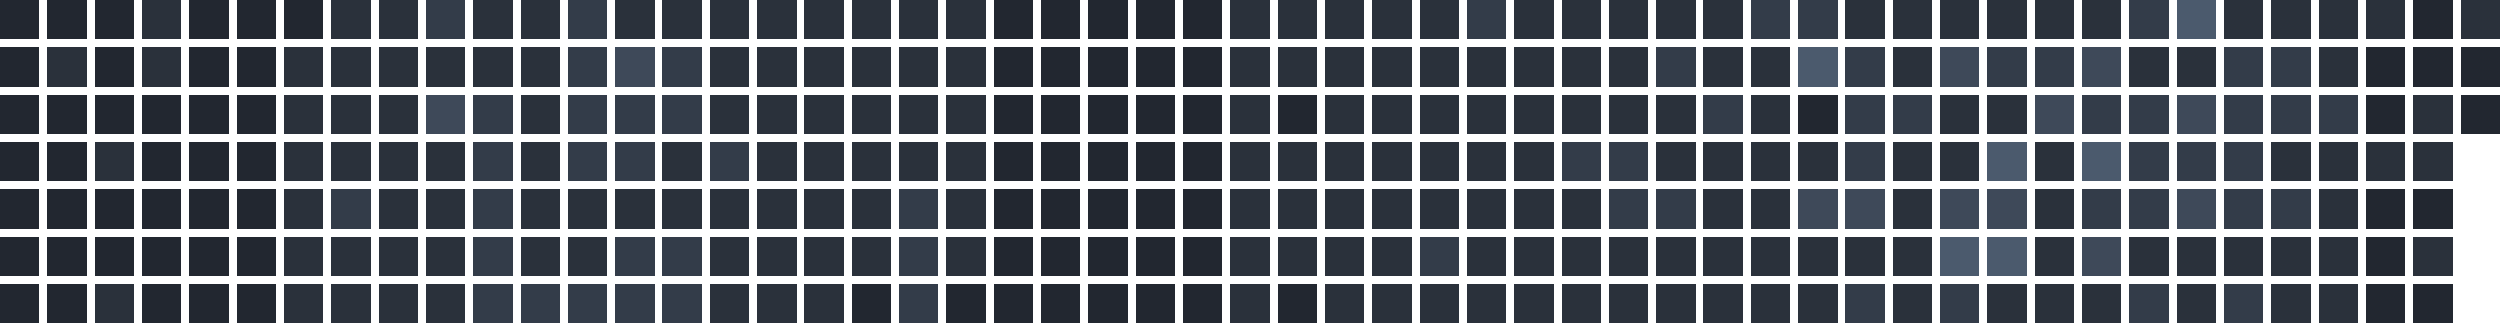
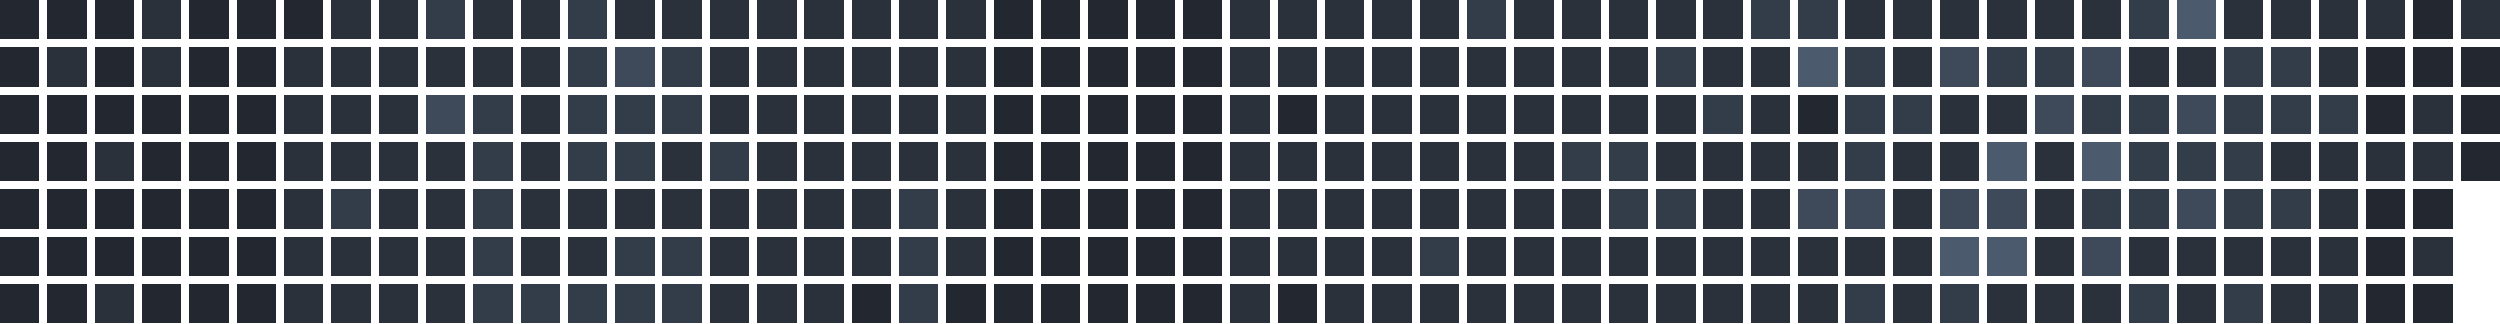
<svg xmlns="http://www.w3.org/2000/svg" version="1.1" width="634.0" height="82.0" viewBox="27.0 20.0 634.0 82.0">
  <rect style="fill:#222730;shape-rendering:crispedges" data-score="0" data-date="2025-10-05" x="27" y="20" width="10" height="10" />
  <rect style="fill:#222730;shape-rendering:crispedges" data-score="0" data-date="2025-10-12" x="39" y="20" width="10" height="10" />
  <rect style="fill:#222730;shape-rendering:crispedges" data-score="0" data-date="2025-10-19" x="51" y="20" width="10" height="10" />
  <rect style="fill:#2a313b;shape-rendering:crispedges" data-score="1" data-date="2025-10-26" x="63" y="20" width="10" height="10" />
  <rect style="fill:#222730;shape-rendering:crispedges" data-score="0" data-date="2025-11-02" x="75" y="20" width="10" height="10" />
  <rect style="fill:#222730;shape-rendering:crispedges" data-score="0" data-date="2025-11-09" x="87" y="20" width="10" height="10" />
  <rect style="fill:#222730;shape-rendering:crispedges" data-score="0" data-date="2025-11-16" x="99" y="20" width="10" height="10" />
  <rect style="fill:#2a313b;shape-rendering:crispedges" data-score="1" data-date="2025-11-23" x="111" y="20" width="10" height="10" />
  <rect style="fill:#2a313b;shape-rendering:crispedges" data-score="1" data-date="2025-11-30" x="123" y="20" width="10" height="10" />
  <rect style="fill:#333c49;shape-rendering:crispedges" data-score="2" data-date="2025-12-07" x="135" y="20" width="10" height="10" />
  <rect style="fill:#2a313b;shape-rendering:crispedges" data-score="1" data-date="2025-12-14" x="147" y="20" width="10" height="10" />
  <rect style="fill:#2a313b;shape-rendering:crispedges" data-score="1" data-date="2025-12-21" x="159" y="20" width="10" height="10" />
  <rect style="fill:#333c49;shape-rendering:crispedges" data-score="2" data-date="2025-12-28" x="171" y="20" width="10" height="10" />
  <rect style="fill:#2a313b;shape-rendering:crispedges" data-score="1" data-date="2026-01-04" x="183" y="20" width="10" height="10" />
  <rect style="fill:#2a313b;shape-rendering:crispedges" data-score="1" data-date="2026-01-11" x="195" y="20" width="10" height="10" />
  <rect style="fill:#2a313b;shape-rendering:crispedges" data-score="1" data-date="2026-01-18" x="207" y="20" width="10" height="10" />
  <rect style="fill:#2a313b;shape-rendering:crispedges" data-score="1" data-date="2026-01-25" x="219" y="20" width="10" height="10" />
  <rect style="fill:#2a313b;shape-rendering:crispedges" data-score="1" data-date="2026-02-01" x="231" y="20" width="10" height="10" />
  <rect style="fill:#2a313b;shape-rendering:crispedges" data-score="1" data-date="2026-02-08" x="243" y="20" width="10" height="10" />
  <rect style="fill:#2a313b;shape-rendering:crispedges" data-score="1" data-date="2026-02-15" x="255" y="20" width="10" height="10" />
  <rect style="fill:#2a313b;shape-rendering:crispedges" data-score="1" data-date="2026-02-22" x="267" y="20" width="10" height="10" />
  <rect style="fill:#222730;shape-rendering:crispedges" data-score="0" data-date="2026-03-01" x="279" y="20" width="10" height="10" />
  <rect style="fill:#222730;shape-rendering:crispedges" data-score="0" data-date="2026-03-08" x="291" y="20" width="10" height="10" />
  <rect style="fill:#222730;shape-rendering:crispedges" data-score="0" data-date="2026-03-15" x="303" y="20" width="10" height="10" />
  <rect style="fill:#222730;shape-rendering:crispedges" data-score="0" data-date="2026-03-22" x="315" y="20" width="10" height="10" />
  <rect style="fill:#222730;shape-rendering:crispedges" data-score="0" data-date="2026-03-29" x="327" y="20" width="10" height="10" />
  <rect style="fill:#2a313b;shape-rendering:crispedges" data-score="1" data-date="2026-04-05" x="339" y="20" width="10" height="10" />
  <rect style="fill:#2a313b;shape-rendering:crispedges" data-score="1" data-date="2026-04-12" x="351" y="20" width="10" height="10" />
  <rect style="fill:#2a313b;shape-rendering:crispedges" data-score="1" data-date="2026-04-19" x="363" y="20" width="10" height="10" />
  <rect style="fill:#2a313b;shape-rendering:crispedges" data-score="1" data-date="2026-04-26" x="375" y="20" width="10" height="10" />
  <rect style="fill:#2a313b;shape-rendering:crispedges" data-score="1" data-date="2026-05-03" x="387" y="20" width="10" height="10" />
  <rect style="fill:#333c49;shape-rendering:crispedges" data-score="2" data-date="2026-05-10" x="399" y="20" width="10" height="10" />
  <rect style="fill:#2a313b;shape-rendering:crispedges" data-score="1" data-date="2026-05-17" x="411" y="20" width="10" height="10" />
  <rect style="fill:#2a313b;shape-rendering:crispedges" data-score="1" data-date="2026-05-24" x="423" y="20" width="10" height="10" />
  <rect style="fill:#2a313b;shape-rendering:crispedges" data-score="1" data-date="2026-05-31" x="435" y="20" width="10" height="10" />
  <rect style="fill:#2a313b;shape-rendering:crispedges" data-score="1" data-date="2026-06-07" x="447" y="20" width="10" height="10" />
  <rect style="fill:#2a313b;shape-rendering:crispedges" data-score="1" data-date="2026-06-14" x="459" y="20" width="10" height="10" />
  <rect style="fill:#333c49;shape-rendering:crispedges" data-score="2" data-date="2026-06-21" x="471" y="20" width="10" height="10" />
  <rect style="fill:#333c49;shape-rendering:crispedges" data-score="2" data-date="2026-06-28" x="483" y="20" width="10" height="10" />
  <rect style="fill:#2a313b;shape-rendering:crispedges" data-score="1" data-date="2026-07-05" x="495" y="20" width="10" height="10" />
  <rect style="fill:#2a313b;shape-rendering:crispedges" data-score="1" data-date="2026-07-12" x="507" y="20" width="10" height="10" />
  <rect style="fill:#2a313b;shape-rendering:crispedges" data-score="1" data-date="2026-07-19" x="519" y="20" width="10" height="10" />
  <rect style="fill:#2a313b;shape-rendering:crispedges" data-score="1" data-date="2026-07-26" x="531" y="20" width="10" height="10" />
  <rect style="fill:#2a313b;shape-rendering:crispedges" data-score="1" data-date="2026-08-02" x="543" y="20" width="10" height="10" />
  <rect style="fill:#2a313b;shape-rendering:crispedges" data-score="1" data-date="2026-08-09" x="555" y="20" width="10" height="10" />
  <rect style="fill:#333c49;shape-rendering:crispedges" data-score="2" data-date="2026-08-16" x="567" y="20" width="10" height="10" />
  <rect style="fill:#4b5a6d;shape-rendering:crispedges" data-score="4" data-date="2026-08-23" x="579" y="20" width="10" height="10" />
  <rect style="fill:#2a313b;shape-rendering:crispedges" data-score="1" data-date="2026-08-30" x="591" y="20" width="10" height="10" />
  <rect style="fill:#2a313b;shape-rendering:crispedges" data-score="1" data-date="2026-09-06" x="603" y="20" width="10" height="10" />
  <rect style="fill:#2a313b;shape-rendering:crispedges" data-score="1" data-date="2026-09-13" x="615" y="20" width="10" height="10" />
  <rect style="fill:#2a313b;shape-rendering:crispedges" data-score="1" data-date="2026-09-20" x="627" y="20" width="10" height="10" />
  <rect style="fill:#222730;shape-rendering:crispedges" data-score="0" data-date="2026-09-27" x="639" y="20" width="10" height="10" />
  <rect style="fill:#2a313b;shape-rendering:crispedges" data-score="1" data-date="2026-10-04" x="651" y="20" width="10" height="10" />
  <rect style="fill:#222730;shape-rendering:crispedges" data-score="0" data-date="2025-10-06" x="27" y="32" width="10" height="10" />
  <rect style="fill:#2a313b;shape-rendering:crispedges" data-score="1" data-date="2025-10-13" x="39" y="32" width="10" height="10" />
  <rect style="fill:#222730;shape-rendering:crispedges" data-score="0" data-date="2025-10-20" x="51" y="32" width="10" height="10" />
  <rect style="fill:#2a313b;shape-rendering:crispedges" data-score="1" data-date="2025-10-27" x="63" y="32" width="10" height="10" />
  <rect style="fill:#222730;shape-rendering:crispedges" data-score="0" data-date="2025-11-03" x="75" y="32" width="10" height="10" />
  <rect style="fill:#222730;shape-rendering:crispedges" data-score="0" data-date="2025-11-10" x="87" y="32" width="10" height="10" />
  <rect style="fill:#2a313b;shape-rendering:crispedges" data-score="1" data-date="2025-11-17" x="99" y="32" width="10" height="10" />
  <rect style="fill:#2a313b;shape-rendering:crispedges" data-score="1" data-date="2025-11-24" x="111" y="32" width="10" height="10" />
  <rect style="fill:#2a313b;shape-rendering:crispedges" data-score="1" data-date="2025-12-01" x="123" y="32" width="10" height="10" />
  <rect style="fill:#2a313b;shape-rendering:crispedges" data-score="1" data-date="2025-12-08" x="135" y="32" width="10" height="10" />
  <rect style="fill:#2a313b;shape-rendering:crispedges" data-score="1" data-date="2025-12-15" x="147" y="32" width="10" height="10" />
  <rect style="fill:#2a313b;shape-rendering:crispedges" data-score="1" data-date="2025-12-22" x="159" y="32" width="10" height="10" />
  <rect style="fill:#333c49;shape-rendering:crispedges" data-score="2" data-date="2025-12-29" x="171" y="32" width="10" height="10" />
  <rect style="fill:#3e4959;shape-rendering:crispedges" data-score="3" data-date="2026-01-05" x="183" y="32" width="10" height="10" />
  <rect style="fill:#333c49;shape-rendering:crispedges" data-score="2" data-date="2026-01-12" x="195" y="32" width="10" height="10" />
  <rect style="fill:#2a313b;shape-rendering:crispedges" data-score="1" data-date="2026-01-19" x="207" y="32" width="10" height="10" />
  <rect style="fill:#2a313b;shape-rendering:crispedges" data-score="1" data-date="2026-01-26" x="219" y="32" width="10" height="10" />
  <rect style="fill:#2a313b;shape-rendering:crispedges" data-score="1" data-date="2026-02-02" x="231" y="32" width="10" height="10" />
  <rect style="fill:#2a313b;shape-rendering:crispedges" data-score="1" data-date="2026-02-09" x="243" y="32" width="10" height="10" />
  <rect style="fill:#2a313b;shape-rendering:crispedges" data-score="1" data-date="2026-02-16" x="255" y="32" width="10" height="10" />
  <rect style="fill:#2a313b;shape-rendering:crispedges" data-score="1" data-date="2026-02-23" x="267" y="32" width="10" height="10" />
  <rect style="fill:#222730;shape-rendering:crispedges" data-score="0" data-date="2026-03-02" x="279" y="32" width="10" height="10" />
  <rect style="fill:#222730;shape-rendering:crispedges" data-score="0" data-date="2026-03-09" x="291" y="32" width="10" height="10" />
  <rect style="fill:#222730;shape-rendering:crispedges" data-score="0" data-date="2026-03-16" x="303" y="32" width="10" height="10" />
  <rect style="fill:#222730;shape-rendering:crispedges" data-score="0" data-date="2026-03-23" x="315" y="32" width="10" height="10" />
  <rect style="fill:#222730;shape-rendering:crispedges" data-score="0" data-date="2026-03-30" x="327" y="32" width="10" height="10" />
  <rect style="fill:#2a313b;shape-rendering:crispedges" data-score="1" data-date="2026-04-06" x="339" y="32" width="10" height="10" />
  <rect style="fill:#2a313b;shape-rendering:crispedges" data-score="1" data-date="2026-04-13" x="351" y="32" width="10" height="10" />
  <rect style="fill:#2a313b;shape-rendering:crispedges" data-score="1" data-date="2026-04-20" x="363" y="32" width="10" height="10" />
  <rect style="fill:#2a313b;shape-rendering:crispedges" data-score="1" data-date="2026-04-27" x="375" y="32" width="10" height="10" />
  <rect style="fill:#2a313b;shape-rendering:crispedges" data-score="1" data-date="2026-05-04" x="387" y="32" width="10" height="10" />
  <rect style="fill:#2a313b;shape-rendering:crispedges" data-score="1" data-date="2026-05-11" x="399" y="32" width="10" height="10" />
  <rect style="fill:#2a313b;shape-rendering:crispedges" data-score="1" data-date="2026-05-18" x="411" y="32" width="10" height="10" />
  <rect style="fill:#2a313b;shape-rendering:crispedges" data-score="1" data-date="2026-05-25" x="423" y="32" width="10" height="10" />
  <rect style="fill:#2a313b;shape-rendering:crispedges" data-score="1" data-date="2026-06-01" x="435" y="32" width="10" height="10" />
  <rect style="fill:#333c49;shape-rendering:crispedges" data-score="2" data-date="2026-06-08" x="447" y="32" width="10" height="10" />
  <rect style="fill:#2a313b;shape-rendering:crispedges" data-score="1" data-date="2026-06-15" x="459" y="32" width="10" height="10" />
  <rect style="fill:#2a313b;shape-rendering:crispedges" data-score="1" data-date="2026-06-22" x="471" y="32" width="10" height="10" />
  <rect style="fill:#4b5a6d;shape-rendering:crispedges" data-score="4" data-date="2026-06-29" x="483" y="32" width="10" height="10" />
  <rect style="fill:#333c49;shape-rendering:crispedges" data-score="2" data-date="2026-07-06" x="495" y="32" width="10" height="10" />
  <rect style="fill:#2a313b;shape-rendering:crispedges" data-score="1" data-date="2026-07-13" x="507" y="32" width="10" height="10" />
  <rect style="fill:#3e4959;shape-rendering:crispedges" data-score="3" data-date="2026-07-20" x="519" y="32" width="10" height="10" />
  <rect style="fill:#333c49;shape-rendering:crispedges" data-score="2" data-date="2026-07-27" x="531" y="32" width="10" height="10" />
  <rect style="fill:#333c49;shape-rendering:crispedges" data-score="2" data-date="2026-08-03" x="543" y="32" width="10" height="10" />
  <rect style="fill:#3e4959;shape-rendering:crispedges" data-score="3" data-date="2026-08-10" x="555" y="32" width="10" height="10" />
  <rect style="fill:#2a313b;shape-rendering:crispedges" data-score="1" data-date="2026-08-17" x="567" y="32" width="10" height="10" />
  <rect style="fill:#2a313b;shape-rendering:crispedges" data-score="1" data-date="2026-08-24" x="579" y="32" width="10" height="10" />
  <rect style="fill:#333c49;shape-rendering:crispedges" data-score="2" data-date="2026-08-31" x="591" y="32" width="10" height="10" />
  <rect style="fill:#333c49;shape-rendering:crispedges" data-score="2" data-date="2026-09-07" x="603" y="32" width="10" height="10" />
  <rect style="fill:#2a313b;shape-rendering:crispedges" data-score="1" data-date="2026-09-14" x="615" y="32" width="10" height="10" />
  <rect style="fill:#222730;shape-rendering:crispedges" data-score="0" data-date="2026-09-21" x="627" y="32" width="10" height="10" />
  <rect style="fill:#222730;shape-rendering:crispedges" data-score="0" data-date="2026-09-28" x="639" y="32" width="10" height="10" />
  <rect style="fill:#222730;shape-rendering:crispedges" data-score="0" data-date="2026-10-05" x="651" y="32" width="10" height="10" />
  <rect style="fill:#222730;shape-rendering:crispedges" data-score="0" data-date="2025-10-07" x="27" y="44" width="10" height="10" />
  <rect style="fill:#222730;shape-rendering:crispedges" data-score="0" data-date="2025-10-14" x="39" y="44" width="10" height="10" />
  <rect style="fill:#222730;shape-rendering:crispedges" data-score="0" data-date="2025-10-21" x="51" y="44" width="10" height="10" />
  <rect style="fill:#222730;shape-rendering:crispedges" data-score="0" data-date="2025-10-28" x="63" y="44" width="10" height="10" />
  <rect style="fill:#222730;shape-rendering:crispedges" data-score="0" data-date="2025-11-04" x="75" y="44" width="10" height="10" />
  <rect style="fill:#222730;shape-rendering:crispedges" data-score="0" data-date="2025-11-11" x="87" y="44" width="10" height="10" />
  <rect style="fill:#2a313b;shape-rendering:crispedges" data-score="1" data-date="2025-11-18" x="99" y="44" width="10" height="10" />
  <rect style="fill:#2a313b;shape-rendering:crispedges" data-score="1" data-date="2025-11-25" x="111" y="44" width="10" height="10" />
  <rect style="fill:#2a313b;shape-rendering:crispedges" data-score="1" data-date="2025-12-02" x="123" y="44" width="10" height="10" />
  <rect style="fill:#3e4959;shape-rendering:crispedges" data-score="3" data-date="2025-12-09" x="135" y="44" width="10" height="10" />
  <rect style="fill:#333c49;shape-rendering:crispedges" data-score="2" data-date="2025-12-16" x="147" y="44" width="10" height="10" />
  <rect style="fill:#2a313b;shape-rendering:crispedges" data-score="1" data-date="2025-12-23" x="159" y="44" width="10" height="10" />
  <rect style="fill:#333c49;shape-rendering:crispedges" data-score="2" data-date="2025-12-30" x="171" y="44" width="10" height="10" />
  <rect style="fill:#333c49;shape-rendering:crispedges" data-score="2" data-date="2026-01-06" x="183" y="44" width="10" height="10" />
  <rect style="fill:#333c49;shape-rendering:crispedges" data-score="2" data-date="2026-01-13" x="195" y="44" width="10" height="10" />
  <rect style="fill:#2a313b;shape-rendering:crispedges" data-score="1" data-date="2026-01-20" x="207" y="44" width="10" height="10" />
  <rect style="fill:#2a313b;shape-rendering:crispedges" data-score="1" data-date="2026-01-27" x="219" y="44" width="10" height="10" />
  <rect style="fill:#2a313b;shape-rendering:crispedges" data-score="1" data-date="2026-02-03" x="231" y="44" width="10" height="10" />
  <rect style="fill:#2a313b;shape-rendering:crispedges" data-score="1" data-date="2026-02-10" x="243" y="44" width="10" height="10" />
  <rect style="fill:#2a313b;shape-rendering:crispedges" data-score="1" data-date="2026-02-17" x="255" y="44" width="10" height="10" />
  <rect style="fill:#2a313b;shape-rendering:crispedges" data-score="1" data-date="2026-02-24" x="267" y="44" width="10" height="10" />
  <rect style="fill:#222730;shape-rendering:crispedges" data-score="0" data-date="2026-03-03" x="279" y="44" width="10" height="10" />
  <rect style="fill:#222730;shape-rendering:crispedges" data-score="0" data-date="2026-03-10" x="291" y="44" width="10" height="10" />
  <rect style="fill:#222730;shape-rendering:crispedges" data-score="0" data-date="2026-03-17" x="303" y="44" width="10" height="10" />
  <rect style="fill:#222730;shape-rendering:crispedges" data-score="0" data-date="2026-03-24" x="315" y="44" width="10" height="10" />
  <rect style="fill:#222730;shape-rendering:crispedges" data-score="0" data-date="2026-03-31" x="327" y="44" width="10" height="10" />
  <rect style="fill:#2a313b;shape-rendering:crispedges" data-score="1" data-date="2026-04-07" x="339" y="44" width="10" height="10" />
  <rect style="fill:#222730;shape-rendering:crispedges" data-score="0" data-date="2026-04-14" x="351" y="44" width="10" height="10" />
  <rect style="fill:#2a313b;shape-rendering:crispedges" data-score="1" data-date="2026-04-21" x="363" y="44" width="10" height="10" />
  <rect style="fill:#2a313b;shape-rendering:crispedges" data-score="1" data-date="2026-04-28" x="375" y="44" width="10" height="10" />
  <rect style="fill:#2a313b;shape-rendering:crispedges" data-score="1" data-date="2026-05-05" x="387" y="44" width="10" height="10" />
  <rect style="fill:#2a313b;shape-rendering:crispedges" data-score="1" data-date="2026-05-12" x="399" y="44" width="10" height="10" />
  <rect style="fill:#2a313b;shape-rendering:crispedges" data-score="1" data-date="2026-05-19" x="411" y="44" width="10" height="10" />
  <rect style="fill:#2a313b;shape-rendering:crispedges" data-score="1" data-date="2026-05-26" x="423" y="44" width="10" height="10" />
  <rect style="fill:#2a313b;shape-rendering:crispedges" data-score="1" data-date="2026-06-02" x="435" y="44" width="10" height="10" />
  <rect style="fill:#2a313b;shape-rendering:crispedges" data-score="1" data-date="2026-06-09" x="447" y="44" width="10" height="10" />
  <rect style="fill:#333c49;shape-rendering:crispedges" data-score="2" data-date="2026-06-16" x="459" y="44" width="10" height="10" />
  <rect style="fill:#2a313b;shape-rendering:crispedges" data-score="1" data-date="2026-06-23" x="471" y="44" width="10" height="10" />
  <rect style="fill:#222730;shape-rendering:crispedges" data-score="0" data-date="2026-06-30" x="483" y="44" width="10" height="10" />
  <rect style="fill:#333c49;shape-rendering:crispedges" data-score="2" data-date="2026-07-07" x="495" y="44" width="10" height="10" />
  <rect style="fill:#333c49;shape-rendering:crispedges" data-score="2" data-date="2026-07-14" x="507" y="44" width="10" height="10" />
  <rect style="fill:#2a313b;shape-rendering:crispedges" data-score="1" data-date="2026-07-21" x="519" y="44" width="10" height="10" />
  <rect style="fill:#2a313b;shape-rendering:crispedges" data-score="1" data-date="2026-07-28" x="531" y="44" width="10" height="10" />
  <rect style="fill:#3e4959;shape-rendering:crispedges" data-score="3" data-date="2026-08-04" x="543" y="44" width="10" height="10" />
  <rect style="fill:#333c49;shape-rendering:crispedges" data-score="2" data-date="2026-08-11" x="555" y="44" width="10" height="10" />
  <rect style="fill:#333c49;shape-rendering:crispedges" data-score="2" data-date="2026-08-18" x="567" y="44" width="10" height="10" />
  <rect style="fill:#3e4959;shape-rendering:crispedges" data-score="3" data-date="2026-08-25" x="579" y="44" width="10" height="10" />
  <rect style="fill:#333c49;shape-rendering:crispedges" data-score="2" data-date="2026-09-01" x="591" y="44" width="10" height="10" />
  <rect style="fill:#333c49;shape-rendering:crispedges" data-score="2" data-date="2026-09-08" x="603" y="44" width="10" height="10" />
  <rect style="fill:#333c49;shape-rendering:crispedges" data-score="2" data-date="2026-09-15" x="615" y="44" width="10" height="10" />
  <rect style="fill:#222730;shape-rendering:crispedges" data-score="0" data-date="2026-09-22" x="627" y="44" width="10" height="10" />
  <rect style="fill:#2a313b;shape-rendering:crispedges" data-score="1" data-date="2026-09-29" x="639" y="44" width="10" height="10" />
  <rect style="fill:#222730;shape-rendering:crispedges" data-score="0" data-date="2026-10-06" x="651" y="44" width="10" height="10" />
  <rect style="fill:#222730;shape-rendering:crispedges" data-score="0" data-date="2025-10-08" x="27" y="56" width="10" height="10" />
  <rect style="fill:#222730;shape-rendering:crispedges" data-score="0" data-date="2025-10-15" x="39" y="56" width="10" height="10" />
  <rect style="fill:#2a313b;shape-rendering:crispedges" data-score="1" data-date="2025-10-22" x="51" y="56" width="10" height="10" />
  <rect style="fill:#222730;shape-rendering:crispedges" data-score="0" data-date="2025-10-29" x="63" y="56" width="10" height="10" />
  <rect style="fill:#222730;shape-rendering:crispedges" data-score="0" data-date="2025-11-05" x="75" y="56" width="10" height="10" />
  <rect style="fill:#222730;shape-rendering:crispedges" data-score="0" data-date="2025-11-12" x="87" y="56" width="10" height="10" />
  <rect style="fill:#2a313b;shape-rendering:crispedges" data-score="1" data-date="2025-11-19" x="99" y="56" width="10" height="10" />
  <rect style="fill:#2a313b;shape-rendering:crispedges" data-score="1" data-date="2025-11-26" x="111" y="56" width="10" height="10" />
  <rect style="fill:#2a313b;shape-rendering:crispedges" data-score="1" data-date="2025-12-03" x="123" y="56" width="10" height="10" />
  <rect style="fill:#2a313b;shape-rendering:crispedges" data-score="1" data-date="2025-12-10" x="135" y="56" width="10" height="10" />
  <rect style="fill:#333c49;shape-rendering:crispedges" data-score="2" data-date="2025-12-17" x="147" y="56" width="10" height="10" />
  <rect style="fill:#2a313b;shape-rendering:crispedges" data-score="1" data-date="2025-12-24" x="159" y="56" width="10" height="10" />
  <rect style="fill:#333c49;shape-rendering:crispedges" data-score="2" data-date="2025-12-31" x="171" y="56" width="10" height="10" />
  <rect style="fill:#333c49;shape-rendering:crispedges" data-score="2" data-date="2026-01-07" x="183" y="56" width="10" height="10" />
  <rect style="fill:#2a313b;shape-rendering:crispedges" data-score="1" data-date="2026-01-14" x="195" y="56" width="10" height="10" />
  <rect style="fill:#333c49;shape-rendering:crispedges" data-score="2" data-date="2026-01-21" x="207" y="56" width="10" height="10" />
  <rect style="fill:#2a313b;shape-rendering:crispedges" data-score="1" data-date="2026-01-28" x="219" y="56" width="10" height="10" />
  <rect style="fill:#2a313b;shape-rendering:crispedges" data-score="1" data-date="2026-02-04" x="231" y="56" width="10" height="10" />
  <rect style="fill:#2a313b;shape-rendering:crispedges" data-score="1" data-date="2026-02-11" x="243" y="56" width="10" height="10" />
  <rect style="fill:#2a313b;shape-rendering:crispedges" data-score="1" data-date="2026-02-18" x="255" y="56" width="10" height="10" />
  <rect style="fill:#2a313b;shape-rendering:crispedges" data-score="1" data-date="2026-02-25" x="267" y="56" width="10" height="10" />
  <rect style="fill:#222730;shape-rendering:crispedges" data-score="0" data-date="2026-03-04" x="279" y="56" width="10" height="10" />
  <rect style="fill:#222730;shape-rendering:crispedges" data-score="0" data-date="2026-03-11" x="291" y="56" width="10" height="10" />
  <rect style="fill:#222730;shape-rendering:crispedges" data-score="0" data-date="2026-03-18" x="303" y="56" width="10" height="10" />
  <rect style="fill:#222730;shape-rendering:crispedges" data-score="0" data-date="2026-03-25" x="315" y="56" width="10" height="10" />
  <rect style="fill:#222730;shape-rendering:crispedges" data-score="0" data-date="2026-04-01" x="327" y="56" width="10" height="10" />
  <rect style="fill:#2a313b;shape-rendering:crispedges" data-score="1" data-date="2026-04-08" x="339" y="56" width="10" height="10" />
  <rect style="fill:#2a313b;shape-rendering:crispedges" data-score="1" data-date="2026-04-15" x="351" y="56" width="10" height="10" />
  <rect style="fill:#2a313b;shape-rendering:crispedges" data-score="1" data-date="2026-04-22" x="363" y="56" width="10" height="10" />
  <rect style="fill:#2a313b;shape-rendering:crispedges" data-score="1" data-date="2026-04-29" x="375" y="56" width="10" height="10" />
  <rect style="fill:#2a313b;shape-rendering:crispedges" data-score="1" data-date="2026-05-06" x="387" y="56" width="10" height="10" />
  <rect style="fill:#2a313b;shape-rendering:crispedges" data-score="1" data-date="2026-05-13" x="399" y="56" width="10" height="10" />
  <rect style="fill:#2a313b;shape-rendering:crispedges" data-score="1" data-date="2026-05-20" x="411" y="56" width="10" height="10" />
  <rect style="fill:#333c49;shape-rendering:crispedges" data-score="2" data-date="2026-05-27" x="423" y="56" width="10" height="10" />
  <rect style="fill:#333c49;shape-rendering:crispedges" data-score="2" data-date="2026-06-03" x="435" y="56" width="10" height="10" />
  <rect style="fill:#2a313b;shape-rendering:crispedges" data-score="1" data-date="2026-06-10" x="447" y="56" width="10" height="10" />
  <rect style="fill:#2a313b;shape-rendering:crispedges" data-score="1" data-date="2026-06-17" x="459" y="56" width="10" height="10" />
  <rect style="fill:#2a313b;shape-rendering:crispedges" data-score="1" data-date="2026-06-24" x="471" y="56" width="10" height="10" />
  <rect style="fill:#2a313b;shape-rendering:crispedges" data-score="1" data-date="2026-07-01" x="483" y="56" width="10" height="10" />
  <rect style="fill:#333c49;shape-rendering:crispedges" data-score="2" data-date="2026-07-08" x="495" y="56" width="10" height="10" />
  <rect style="fill:#2a313b;shape-rendering:crispedges" data-score="1" data-date="2026-07-15" x="507" y="56" width="10" height="10" />
  <rect style="fill:#2a313b;shape-rendering:crispedges" data-score="1" data-date="2026-07-22" x="519" y="56" width="10" height="10" />
  <rect style="fill:#4b5a6d;shape-rendering:crispedges" data-score="4" data-date="2026-07-29" x="531" y="56" width="10" height="10" />
  <rect style="fill:#2a313b;shape-rendering:crispedges" data-score="1" data-date="2026-08-05" x="543" y="56" width="10" height="10" />
  <rect style="fill:#4b5a6d;shape-rendering:crispedges" data-score="4" data-date="2026-08-12" x="555" y="56" width="10" height="10" />
  <rect style="fill:#333c49;shape-rendering:crispedges" data-score="2" data-date="2026-08-19" x="567" y="56" width="10" height="10" />
  <rect style="fill:#333c49;shape-rendering:crispedges" data-score="2" data-date="2026-08-26" x="579" y="56" width="10" height="10" />
  <rect style="fill:#333c49;shape-rendering:crispedges" data-score="2" data-date="2026-09-02" x="591" y="56" width="10" height="10" />
  <rect style="fill:#2a313b;shape-rendering:crispedges" data-score="1" data-date="2026-09-09" x="603" y="56" width="10" height="10" />
  <rect style="fill:#2a313b;shape-rendering:crispedges" data-score="1" data-date="2026-09-16" x="615" y="56" width="10" height="10" />
  <rect style="fill:#2a313b;shape-rendering:crispedges" data-score="1" data-date="2026-09-23" x="627" y="56" width="10" height="10" />
  <rect style="fill:#2a313b;shape-rendering:crispedges" data-score="1" data-date="2026-09-30" x="639" y="56" width="10" height="10" />
+   <rect style="fill:#222730;shape-rendering:crispedges" data-score="0" data-date="2026-10-07" x="651" y="56" width="10" height="10" />
  <rect style="fill:#222730;shape-rendering:crispedges" data-score="0" data-date="2025-10-09" x="27" y="68" width="10" height="10" />
  <rect style="fill:#222730;shape-rendering:crispedges" data-score="0" data-date="2025-10-16" x="39" y="68" width="10" height="10" />
  <rect style="fill:#222730;shape-rendering:crispedges" data-score="0" data-date="2025-10-23" x="51" y="68" width="10" height="10" />
  <rect style="fill:#222730;shape-rendering:crispedges" data-score="0" data-date="2025-10-30" x="63" y="68" width="10" height="10" />
  <rect style="fill:#222730;shape-rendering:crispedges" data-score="0" data-date="2025-11-06" x="75" y="68" width="10" height="10" />
  <rect style="fill:#222730;shape-rendering:crispedges" data-score="0" data-date="2025-11-13" x="87" y="68" width="10" height="10" />
  <rect style="fill:#2a313b;shape-rendering:crispedges" data-score="1" data-date="2025-11-20" x="99" y="68" width="10" height="10" />
  <rect style="fill:#333c49;shape-rendering:crispedges" data-score="2" data-date="2025-11-27" x="111" y="68" width="10" height="10" />
  <rect style="fill:#2a313b;shape-rendering:crispedges" data-score="1" data-date="2025-12-04" x="123" y="68" width="10" height="10" />
  <rect style="fill:#2a313b;shape-rendering:crispedges" data-score="1" data-date="2025-12-11" x="135" y="68" width="10" height="10" />
  <rect style="fill:#333c49;shape-rendering:crispedges" data-score="2" data-date="2025-12-18" x="147" y="68" width="10" height="10" />
  <rect style="fill:#2a313b;shape-rendering:crispedges" data-score="1" data-date="2025-12-25" x="159" y="68" width="10" height="10" />
  <rect style="fill:#2a313b;shape-rendering:crispedges" data-score="1" data-date="2026-01-01" x="171" y="68" width="10" height="10" />
  <rect style="fill:#2a313b;shape-rendering:crispedges" data-score="1" data-date="2026-01-08" x="183" y="68" width="10" height="10" />
  <rect style="fill:#2a313b;shape-rendering:crispedges" data-score="1" data-date="2026-01-15" x="195" y="68" width="10" height="10" />
  <rect style="fill:#2a313b;shape-rendering:crispedges" data-score="1" data-date="2026-01-22" x="207" y="68" width="10" height="10" />
  <rect style="fill:#2a313b;shape-rendering:crispedges" data-score="1" data-date="2026-01-29" x="219" y="68" width="10" height="10" />
  <rect style="fill:#2a313b;shape-rendering:crispedges" data-score="1" data-date="2026-02-05" x="231" y="68" width="10" height="10" />
  <rect style="fill:#2a313b;shape-rendering:crispedges" data-score="1" data-date="2026-02-12" x="243" y="68" width="10" height="10" />
  <rect style="fill:#333c49;shape-rendering:crispedges" data-score="2" data-date="2026-02-19" x="255" y="68" width="10" height="10" />
  <rect style="fill:#2a313b;shape-rendering:crispedges" data-score="1" data-date="2026-02-26" x="267" y="68" width="10" height="10" />
  <rect style="fill:#222730;shape-rendering:crispedges" data-score="0" data-date="2026-03-05" x="279" y="68" width="10" height="10" />
  <rect style="fill:#222730;shape-rendering:crispedges" data-score="0" data-date="2026-03-12" x="291" y="68" width="10" height="10" />
  <rect style="fill:#222730;shape-rendering:crispedges" data-score="0" data-date="2026-03-19" x="303" y="68" width="10" height="10" />
  <rect style="fill:#222730;shape-rendering:crispedges" data-score="0" data-date="2026-03-26" x="315" y="68" width="10" height="10" />
  <rect style="fill:#222730;shape-rendering:crispedges" data-score="0" data-date="2026-04-02" x="327" y="68" width="10" height="10" />
  <rect style="fill:#2a313b;shape-rendering:crispedges" data-score="1" data-date="2026-04-09" x="339" y="68" width="10" height="10" />
  <rect style="fill:#2a313b;shape-rendering:crispedges" data-score="1" data-date="2026-04-16" x="351" y="68" width="10" height="10" />
  <rect style="fill:#2a313b;shape-rendering:crispedges" data-score="1" data-date="2026-04-23" x="363" y="68" width="10" height="10" />
  <rect style="fill:#2a313b;shape-rendering:crispedges" data-score="1" data-date="2026-04-30" x="375" y="68" width="10" height="10" />
  <rect style="fill:#2a313b;shape-rendering:crispedges" data-score="1" data-date="2026-05-07" x="387" y="68" width="10" height="10" />
  <rect style="fill:#2a313b;shape-rendering:crispedges" data-score="1" data-date="2026-05-14" x="399" y="68" width="10" height="10" />
  <rect style="fill:#2a313b;shape-rendering:crispedges" data-score="1" data-date="2026-05-21" x="411" y="68" width="10" height="10" />
  <rect style="fill:#2a313b;shape-rendering:crispedges" data-score="1" data-date="2026-05-28" x="423" y="68" width="10" height="10" />
  <rect style="fill:#333c49;shape-rendering:crispedges" data-score="2" data-date="2026-06-04" x="435" y="68" width="10" height="10" />
  <rect style="fill:#333c49;shape-rendering:crispedges" data-score="2" data-date="2026-06-11" x="447" y="68" width="10" height="10" />
  <rect style="fill:#2a313b;shape-rendering:crispedges" data-score="1" data-date="2026-06-18" x="459" y="68" width="10" height="10" />
  <rect style="fill:#2a313b;shape-rendering:crispedges" data-score="1" data-date="2026-06-25" x="471" y="68" width="10" height="10" />
  <rect style="fill:#3e4959;shape-rendering:crispedges" data-score="3" data-date="2026-07-02" x="483" y="68" width="10" height="10" />
  <rect style="fill:#3e4959;shape-rendering:crispedges" data-score="3" data-date="2026-07-09" x="495" y="68" width="10" height="10" />
  <rect style="fill:#2a313b;shape-rendering:crispedges" data-score="1" data-date="2026-07-16" x="507" y="68" width="10" height="10" />
  <rect style="fill:#3e4959;shape-rendering:crispedges" data-score="3" data-date="2026-07-23" x="519" y="68" width="10" height="10" />
  <rect style="fill:#3e4959;shape-rendering:crispedges" data-score="3" data-date="2026-07-30" x="531" y="68" width="10" height="10" />
  <rect style="fill:#2a313b;shape-rendering:crispedges" data-score="1" data-date="2026-08-06" x="543" y="68" width="10" height="10" />
  <rect style="fill:#333c49;shape-rendering:crispedges" data-score="2" data-date="2026-08-13" x="555" y="68" width="10" height="10" />
  <rect style="fill:#333c49;shape-rendering:crispedges" data-score="2" data-date="2026-08-20" x="567" y="68" width="10" height="10" />
  <rect style="fill:#3e4959;shape-rendering:crispedges" data-score="3" data-date="2026-08-27" x="579" y="68" width="10" height="10" />
  <rect style="fill:#333c49;shape-rendering:crispedges" data-score="2" data-date="2026-09-03" x="591" y="68" width="10" height="10" />
  <rect style="fill:#333c49;shape-rendering:crispedges" data-score="2" data-date="2026-09-10" x="603" y="68" width="10" height="10" />
  <rect style="fill:#2a313b;shape-rendering:crispedges" data-score="1" data-date="2026-09-17" x="615" y="68" width="10" height="10" />
  <rect style="fill:#222730;shape-rendering:crispedges" data-score="0" data-date="2026-09-24" x="627" y="68" width="10" height="10" />
  <rect style="fill:#222730;shape-rendering:crispedges" data-score="0" data-date="2026-10-01" x="639" y="68" width="10" height="10" />
  <rect style="fill:#222730;shape-rendering:crispedges" data-score="0" data-date="2025-10-10" x="27" y="80" width="10" height="10" />
  <rect style="fill:#222730;shape-rendering:crispedges" data-score="0" data-date="2025-10-17" x="39" y="80" width="10" height="10" />
  <rect style="fill:#222730;shape-rendering:crispedges" data-score="0" data-date="2025-10-24" x="51" y="80" width="10" height="10" />
  <rect style="fill:#222730;shape-rendering:crispedges" data-score="0" data-date="2025-10-31" x="63" y="80" width="10" height="10" />
  <rect style="fill:#222730;shape-rendering:crispedges" data-score="0" data-date="2025-11-07" x="75" y="80" width="10" height="10" />
  <rect style="fill:#222730;shape-rendering:crispedges" data-score="0" data-date="2025-11-14" x="87" y="80" width="10" height="10" />
  <rect style="fill:#2a313b;shape-rendering:crispedges" data-score="1" data-date="2025-11-21" x="99" y="80" width="10" height="10" />
  <rect style="fill:#2a313b;shape-rendering:crispedges" data-score="1" data-date="2025-11-28" x="111" y="80" width="10" height="10" />
  <rect style="fill:#2a313b;shape-rendering:crispedges" data-score="1" data-date="2025-12-05" x="123" y="80" width="10" height="10" />
  <rect style="fill:#2a313b;shape-rendering:crispedges" data-score="1" data-date="2025-12-12" x="135" y="80" width="10" height="10" />
  <rect style="fill:#333c49;shape-rendering:crispedges" data-score="2" data-date="2025-12-19" x="147" y="80" width="10" height="10" />
  <rect style="fill:#2a313b;shape-rendering:crispedges" data-score="1" data-date="2025-12-26" x="159" y="80" width="10" height="10" />
  <rect style="fill:#2a313b;shape-rendering:crispedges" data-score="1" data-date="2026-01-02" x="171" y="80" width="10" height="10" />
  <rect style="fill:#333c49;shape-rendering:crispedges" data-score="2" data-date="2026-01-09" x="183" y="80" width="10" height="10" />
  <rect style="fill:#333c49;shape-rendering:crispedges" data-score="2" data-date="2026-01-16" x="195" y="80" width="10" height="10" />
  <rect style="fill:#2a313b;shape-rendering:crispedges" data-score="1" data-date="2026-01-23" x="207" y="80" width="10" height="10" />
  <rect style="fill:#2a313b;shape-rendering:crispedges" data-score="1" data-date="2026-01-30" x="219" y="80" width="10" height="10" />
  <rect style="fill:#2a313b;shape-rendering:crispedges" data-score="1" data-date="2026-02-06" x="231" y="80" width="10" height="10" />
  <rect style="fill:#2a313b;shape-rendering:crispedges" data-score="1" data-date="2026-02-13" x="243" y="80" width="10" height="10" />
  <rect style="fill:#333c49;shape-rendering:crispedges" data-score="2" data-date="2026-02-20" x="255" y="80" width="10" height="10" />
  <rect style="fill:#2a313b;shape-rendering:crispedges" data-score="1" data-date="2026-02-27" x="267" y="80" width="10" height="10" />
  <rect style="fill:#222730;shape-rendering:crispedges" data-score="0" data-date="2026-03-06" x="279" y="80" width="10" height="10" />
  <rect style="fill:#222730;shape-rendering:crispedges" data-score="0" data-date="2026-03-13" x="291" y="80" width="10" height="10" />
  <rect style="fill:#222730;shape-rendering:crispedges" data-score="0" data-date="2026-03-20" x="303" y="80" width="10" height="10" />
  <rect style="fill:#222730;shape-rendering:crispedges" data-score="0" data-date="2026-03-27" x="315" y="80" width="10" height="10" />
  <rect style="fill:#222730;shape-rendering:crispedges" data-score="0" data-date="2026-04-03" x="327" y="80" width="10" height="10" />
  <rect style="fill:#2a313b;shape-rendering:crispedges" data-score="1" data-date="2026-04-10" x="339" y="80" width="10" height="10" />
  <rect style="fill:#2a313b;shape-rendering:crispedges" data-score="1" data-date="2026-04-17" x="351" y="80" width="10" height="10" />
  <rect style="fill:#2a313b;shape-rendering:crispedges" data-score="1" data-date="2026-04-24" x="363" y="80" width="10" height="10" />
  <rect style="fill:#2a313b;shape-rendering:crispedges" data-score="1" data-date="2026-05-01" x="375" y="80" width="10" height="10" />
  <rect style="fill:#333c49;shape-rendering:crispedges" data-score="2" data-date="2026-05-08" x="387" y="80" width="10" height="10" />
  <rect style="fill:#2a313b;shape-rendering:crispedges" data-score="1" data-date="2026-05-15" x="399" y="80" width="10" height="10" />
  <rect style="fill:#2a313b;shape-rendering:crispedges" data-score="1" data-date="2026-05-22" x="411" y="80" width="10" height="10" />
  <rect style="fill:#2a313b;shape-rendering:crispedges" data-score="1" data-date="2026-05-29" x="423" y="80" width="10" height="10" />
  <rect style="fill:#2a313b;shape-rendering:crispedges" data-score="1" data-date="2026-06-05" x="435" y="80" width="10" height="10" />
  <rect style="fill:#2a313b;shape-rendering:crispedges" data-score="1" data-date="2026-06-12" x="447" y="80" width="10" height="10" />
  <rect style="fill:#2a313b;shape-rendering:crispedges" data-score="1" data-date="2026-06-19" x="459" y="80" width="10" height="10" />
  <rect style="fill:#2a313b;shape-rendering:crispedges" data-score="1" data-date="2026-06-26" x="471" y="80" width="10" height="10" />
  <rect style="fill:#2a313b;shape-rendering:crispedges" data-score="1" data-date="2026-07-03" x="483" y="80" width="10" height="10" />
  <rect style="fill:#2a313b;shape-rendering:crispedges" data-score="1" data-date="2026-07-10" x="495" y="80" width="10" height="10" />
  <rect style="fill:#2a313b;shape-rendering:crispedges" data-score="1" data-date="2026-07-17" x="507" y="80" width="10" height="10" />
  <rect style="fill:#4b5a6d;shape-rendering:crispedges" data-score="4" data-date="2026-07-24" x="519" y="80" width="10" height="10" />
  <rect style="fill:#4b5a6d;shape-rendering:crispedges" data-score="4" data-date="2026-07-31" x="531" y="80" width="10" height="10" />
  <rect style="fill:#2a313b;shape-rendering:crispedges" data-score="1" data-date="2026-08-07" x="543" y="80" width="10" height="10" />
  <rect style="fill:#3e4959;shape-rendering:crispedges" data-score="3" data-date="2026-08-14" x="555" y="80" width="10" height="10" />
  <rect style="fill:#2a313b;shape-rendering:crispedges" data-score="1" data-date="2026-08-21" x="567" y="80" width="10" height="10" />
  <rect style="fill:#2a313b;shape-rendering:crispedges" data-score="1" data-date="2026-08-28" x="579" y="80" width="10" height="10" />
  <rect style="fill:#2a313b;shape-rendering:crispedges" data-score="1" data-date="2026-09-04" x="591" y="80" width="10" height="10" />
  <rect style="fill:#2a313b;shape-rendering:crispedges" data-score="1" data-date="2026-09-11" x="603" y="80" width="10" height="10" />
  <rect style="fill:#2a313b;shape-rendering:crispedges" data-score="1" data-date="2026-09-18" x="615" y="80" width="10" height="10" />
  <rect style="fill:#222730;shape-rendering:crispedges" data-score="0" data-date="2026-09-25" x="627" y="80" width="10" height="10" />
  <rect style="fill:#2a313b;shape-rendering:crispedges" data-score="1" data-date="2026-10-02" x="639" y="80" width="10" height="10" />
  <rect style="fill:#222730;shape-rendering:crispedges" data-score="0" data-date="2025-10-11" x="27" y="92" width="10" height="10" />
  <rect style="fill:#222730;shape-rendering:crispedges" data-score="0" data-date="2025-10-18" x="39" y="92" width="10" height="10" />
  <rect style="fill:#2a313b;shape-rendering:crispedges" data-score="1" data-date="2025-10-25" x="51" y="92" width="10" height="10" />
  <rect style="fill:#222730;shape-rendering:crispedges" data-score="0" data-date="2025-11-01" x="63" y="92" width="10" height="10" />
  <rect style="fill:#222730;shape-rendering:crispedges" data-score="0" data-date="2025-11-08" x="75" y="92" width="10" height="10" />
  <rect style="fill:#222730;shape-rendering:crispedges" data-score="0" data-date="2025-11-15" x="87" y="92" width="10" height="10" />
  <rect style="fill:#2a313b;shape-rendering:crispedges" data-score="1" data-date="2025-11-22" x="99" y="92" width="10" height="10" />
  <rect style="fill:#2a313b;shape-rendering:crispedges" data-score="1" data-date="2025-11-29" x="111" y="92" width="10" height="10" />
  <rect style="fill:#2a313b;shape-rendering:crispedges" data-score="1" data-date="2025-12-06" x="123" y="92" width="10" height="10" />
  <rect style="fill:#2a313b;shape-rendering:crispedges" data-score="1" data-date="2025-12-13" x="135" y="92" width="10" height="10" />
  <rect style="fill:#333c49;shape-rendering:crispedges" data-score="2" data-date="2025-12-20" x="147" y="92" width="10" height="10" />
  <rect style="fill:#333c49;shape-rendering:crispedges" data-score="2" data-date="2025-12-27" x="159" y="92" width="10" height="10" />
  <rect style="fill:#333c49;shape-rendering:crispedges" data-score="2" data-date="2026-01-03" x="171" y="92" width="10" height="10" />
  <rect style="fill:#333c49;shape-rendering:crispedges" data-score="2" data-date="2026-01-10" x="183" y="92" width="10" height="10" />
  <rect style="fill:#333c49;shape-rendering:crispedges" data-score="2" data-date="2026-01-17" x="195" y="92" width="10" height="10" />
  <rect style="fill:#2a313b;shape-rendering:crispedges" data-score="1" data-date="2026-01-24" x="207" y="92" width="10" height="10" />
  <rect style="fill:#2a313b;shape-rendering:crispedges" data-score="1" data-date="2026-01-31" x="219" y="92" width="10" height="10" />
  <rect style="fill:#2a313b;shape-rendering:crispedges" data-score="1" data-date="2026-02-07" x="231" y="92" width="10" height="10" />
  <rect style="fill:#222730;shape-rendering:crispedges" data-score="0" data-date="2026-02-14" x="243" y="92" width="10" height="10" />
  <rect style="fill:#333c49;shape-rendering:crispedges" data-score="2" data-date="2026-02-21" x="255" y="92" width="10" height="10" />
  <rect style="fill:#222730;shape-rendering:crispedges" data-score="0" data-date="2026-02-28" x="267" y="92" width="10" height="10" />
  <rect style="fill:#222730;shape-rendering:crispedges" data-score="0" data-date="2026-03-07" x="279" y="92" width="10" height="10" />
  <rect style="fill:#222730;shape-rendering:crispedges" data-score="0" data-date="2026-03-14" x="291" y="92" width="10" height="10" />
  <rect style="fill:#222730;shape-rendering:crispedges" data-score="0" data-date="2026-03-21" x="303" y="92" width="10" height="10" />
  <rect style="fill:#222730;shape-rendering:crispedges" data-score="0" data-date="2026-03-28" x="315" y="92" width="10" height="10" />
  <rect style="fill:#222730;shape-rendering:crispedges" data-score="0" data-date="2026-04-04" x="327" y="92" width="10" height="10" />
  <rect style="fill:#2a313b;shape-rendering:crispedges" data-score="1" data-date="2026-04-11" x="339" y="92" width="10" height="10" />
  <rect style="fill:#222730;shape-rendering:crispedges" data-score="0" data-date="2026-04-18" x="351" y="92" width="10" height="10" />
  <rect style="fill:#2a313b;shape-rendering:crispedges" data-score="1" data-date="2026-04-25" x="363" y="92" width="10" height="10" />
  <rect style="fill:#2a313b;shape-rendering:crispedges" data-score="1" data-date="2026-05-02" x="375" y="92" width="10" height="10" />
  <rect style="fill:#2a313b;shape-rendering:crispedges" data-score="1" data-date="2026-05-09" x="387" y="92" width="10" height="10" />
  <rect style="fill:#2a313b;shape-rendering:crispedges" data-score="1" data-date="2026-05-16" x="399" y="92" width="10" height="10" />
  <rect style="fill:#2a313b;shape-rendering:crispedges" data-score="1" data-date="2026-05-23" x="411" y="92" width="10" height="10" />
  <rect style="fill:#2a313b;shape-rendering:crispedges" data-score="1" data-date="2026-05-30" x="423" y="92" width="10" height="10" />
  <rect style="fill:#2a313b;shape-rendering:crispedges" data-score="1" data-date="2026-06-06" x="435" y="92" width="10" height="10" />
  <rect style="fill:#2a313b;shape-rendering:crispedges" data-score="1" data-date="2026-06-13" x="447" y="92" width="10" height="10" />
  <rect style="fill:#2a313b;shape-rendering:crispedges" data-score="1" data-date="2026-06-20" x="459" y="92" width="10" height="10" />
  <rect style="fill:#2a313b;shape-rendering:crispedges" data-score="1" data-date="2026-06-27" x="471" y="92" width="10" height="10" />
  <rect style="fill:#2a313b;shape-rendering:crispedges" data-score="1" data-date="2026-07-04" x="483" y="92" width="10" height="10" />
  <rect style="fill:#333c49;shape-rendering:crispedges" data-score="2" data-date="2026-07-11" x="495" y="92" width="10" height="10" />
  <rect style="fill:#2a313b;shape-rendering:crispedges" data-score="1" data-date="2026-07-18" x="507" y="92" width="10" height="10" />
  <rect style="fill:#333c49;shape-rendering:crispedges" data-score="2" data-date="2026-07-25" x="519" y="92" width="10" height="10" />
  <rect style="fill:#2a313b;shape-rendering:crispedges" data-score="1" data-date="2026-08-01" x="531" y="92" width="10" height="10" />
  <rect style="fill:#2a313b;shape-rendering:crispedges" data-score="1" data-date="2026-08-08" x="543" y="92" width="10" height="10" />
  <rect style="fill:#2a313b;shape-rendering:crispedges" data-score="1" data-date="2026-08-15" x="555" y="92" width="10" height="10" />
  <rect style="fill:#333c49;shape-rendering:crispedges" data-score="2" data-date="2026-08-22" x="567" y="92" width="10" height="10" />
  <rect style="fill:#2a313b;shape-rendering:crispedges" data-score="1" data-date="2026-08-29" x="579" y="92" width="10" height="10" />
  <rect style="fill:#333c49;shape-rendering:crispedges" data-score="2" data-date="2026-09-05" x="591" y="92" width="10" height="10" />
  <rect style="fill:#2a313b;shape-rendering:crispedges" data-score="1" data-date="2026-09-12" x="603" y="92" width="10" height="10" />
  <rect style="fill:#2a313b;shape-rendering:crispedges" data-score="1" data-date="2026-09-19" x="615" y="92" width="10" height="10" />
  <rect style="fill:#222730;shape-rendering:crispedges" data-score="0" data-date="2026-09-26" x="627" y="92" width="10" height="10" />
  <rect style="fill:#222730;shape-rendering:crispedges" data-score="0" data-date="2026-10-03" x="639" y="92" width="10" height="10" />
</svg>
